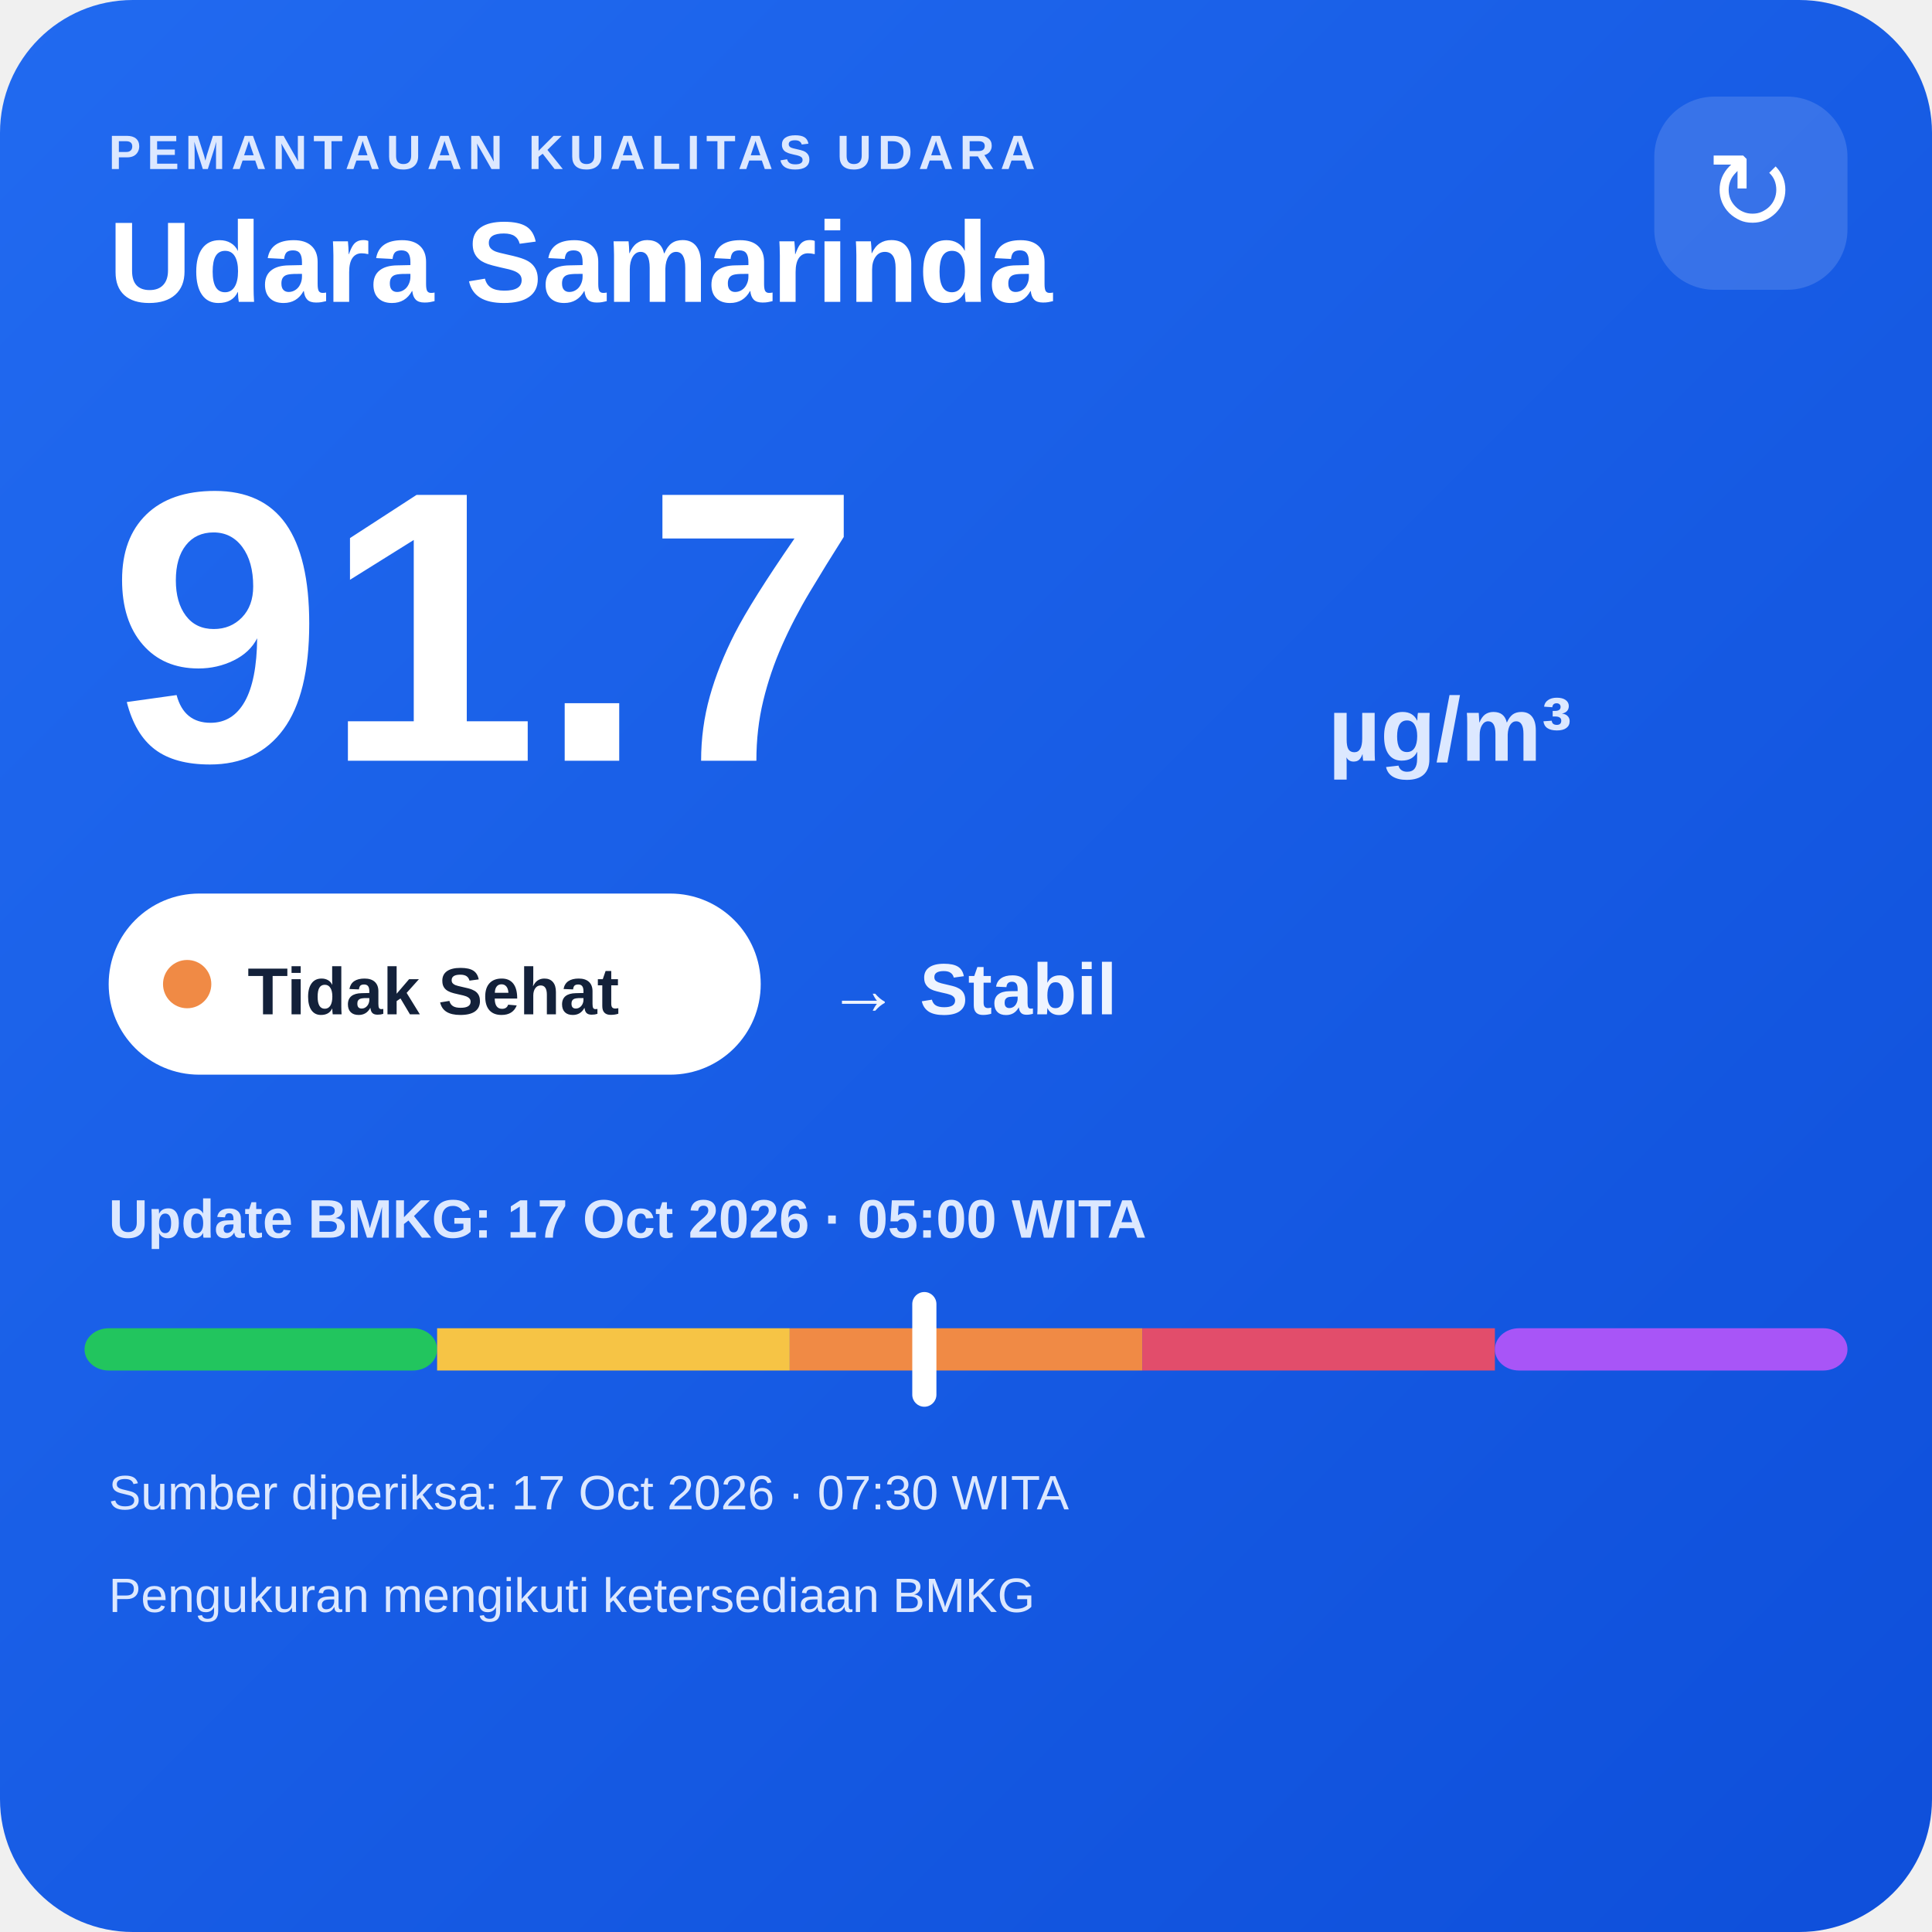
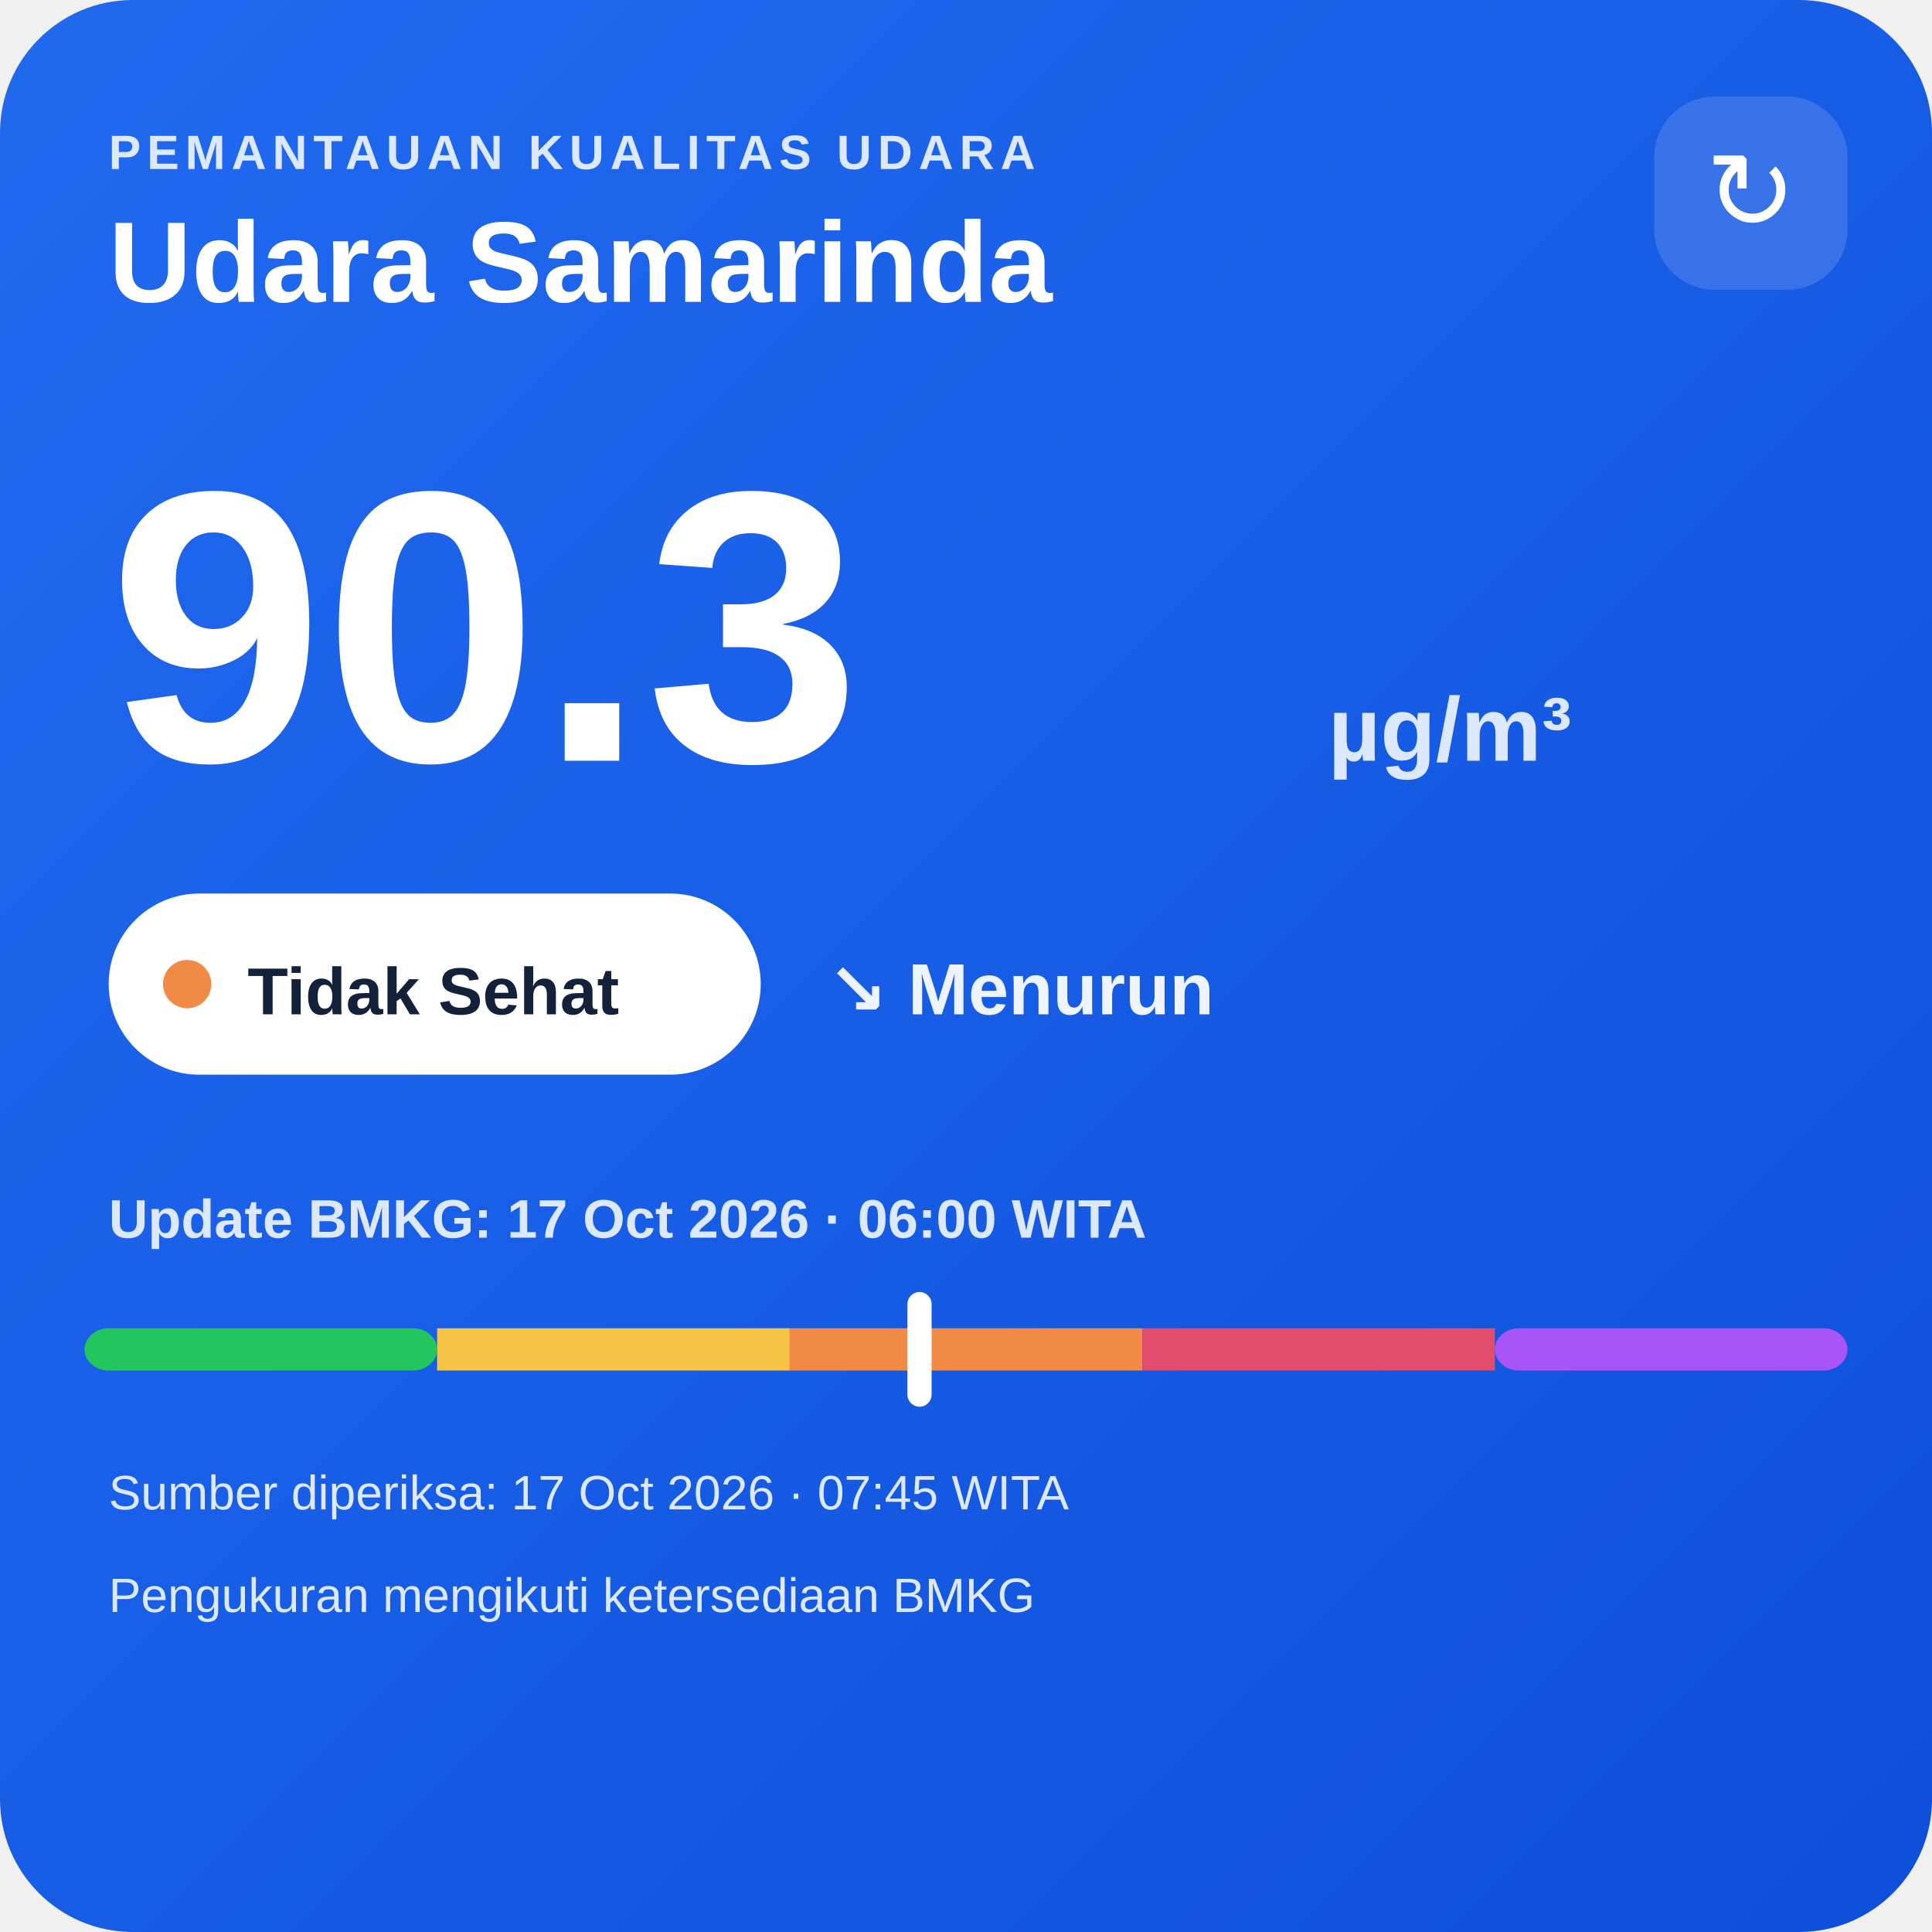
<svg xmlns="http://www.w3.org/2000/svg" width="320" height="320" viewBox="0 0 320 320">
  <defs>
    <linearGradient id="bg" x1="0" y1="0" x2="1" y2="1">
      <stop offset="0" stop-color="#216af0" />
      <stop offset="1" stop-color="#0e4fda" />
    </linearGradient>
  </defs>
  <rect width="320" height="320" rx="22" fill="url(#bg)" />
  <text x="18" y="28" fill="#dce8ff" font-family="Arial,sans-serif" font-size="8" font-weight="700" letter-spacing="1">PEMANTAUAN KUALITAS UDARA</text>
  <text x="18" y="50" fill="#ffffff" font-family="Arial,sans-serif" font-size="19" font-weight="700">Udara Samarinda</text>
  <rect x="274" y="16" width="32" height="32" rx="10" fill="#ffffff" fill-opacity=".14" />
  <text x="290" y="38" text-anchor="middle" fill="#ffffff" font-family="Arial,sans-serif" font-size="18">↻</text>
-   <text x="18" y="126" fill="#ffffff" font-family="Arial,sans-serif" font-size="64" font-weight="800">91.7</text>
+   <text x="18" y="126" fill="#ffffff" font-family="Arial,sans-serif" font-size="64" font-weight="800">90.3</text>
  <text x="220" y="126" fill="#dce8ff" font-family="Arial,sans-serif" font-size="15" font-weight="700">µg/m³</text>
  <rect x="18" y="148" width="108" height="30" rx="15" fill="#ffffff" />
  <circle cx="31" cy="163" r="4" fill="#f08a45" />
  <text x="41" y="168" fill="#13213a" font-family="Arial,sans-serif" font-size="11" font-weight="700">Tidak Sehat</text>
-   <text x="137" y="168" fill="#eef4ff" font-family="Arial,sans-serif" font-size="12" font-weight="700">→ Stabil</text>
-   <text x="18" y="205" fill="#dce8ff" font-family="Arial,sans-serif" font-size="9" font-weight="700">Update BMKG: 17 Oct 2026 · 05:00 WITA</text>
+   <text x="137" y="168" fill="#eef4ff" font-family="Arial,sans-serif" font-size="12" font-weight="700">↘ Menurun</text>
+   <text x="18" y="205" fill="#dce8ff" font-family="Arial,sans-serif" font-size="9" font-weight="700">Update BMKG: 17 Oct 2026 · 06:00 WITA</text>
  <rect x="14" y="220" width="58.4" height="7" rx="4" fill="#22c55e" />
  <rect x="72.4" y="220" width="58.4" height="7" fill="#f6c445" />
  <rect x="130.8" y="220" width="58.4" height="7" fill="#f08a45" />
  <rect x="189.2" y="220" width="58.4" height="7" fill="#e24d6b" />
  <rect x="247.6" y="220" width="58.4" height="7" rx="4" fill="#a855f7" />
-   <rect x="151.1" y="214" width="4" height="19" rx="2" fill="#ffffff" />
-   <text x="18" y="250" fill="#dce8ff" font-family="Arial,sans-serif" font-size="8">Sumber diperiksa: 17 Oct 2026 · 07:30 WITA</text>
+   <rect x="150.3" y="214" width="4" height="19" rx="2" fill="#ffffff" />
+   <text x="18" y="250" fill="#dce8ff" font-family="Arial,sans-serif" font-size="8">Sumber diperiksa: 17 Oct 2026 · 07:45 WITA</text>
  <text x="18" y="267" fill="#dce8ff" font-family="Arial,sans-serif" font-size="8">Pengukuran mengikuti ketersediaan BMKG</text>
</svg>
